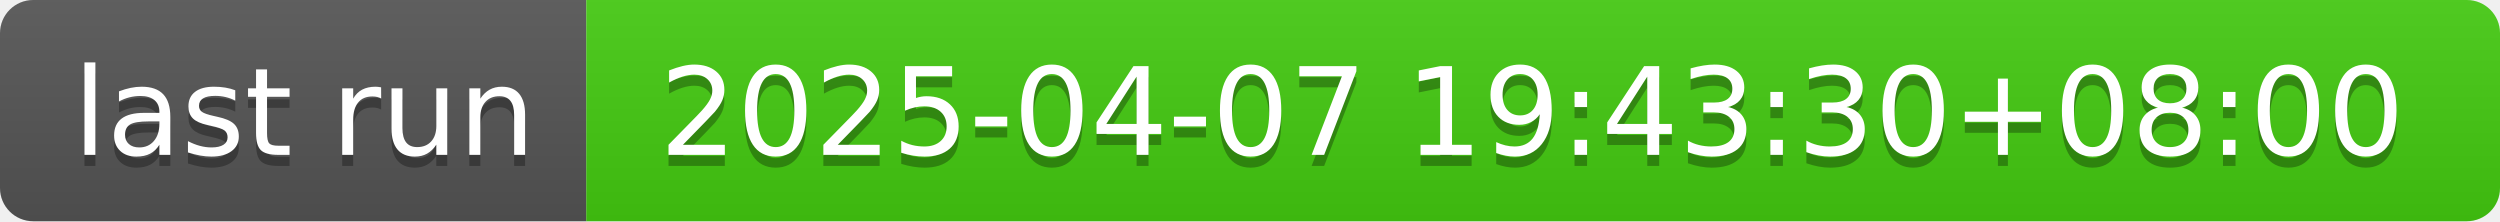
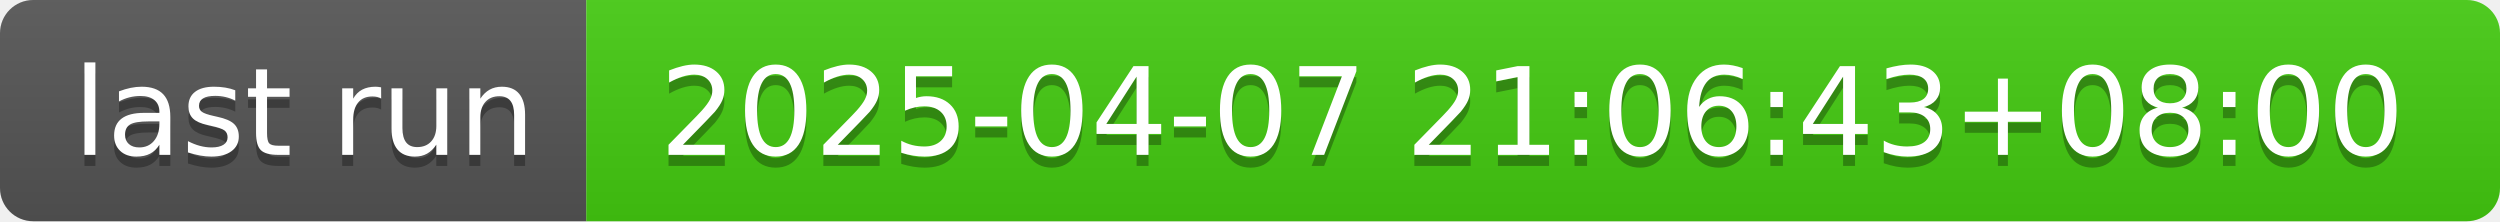
- <svg xmlns="http://www.w3.org/2000/svg" width="226" height="20" role="img" aria-label="last run: 2025-04-07 19:43:30+08:00">
+ <svg xmlns="http://www.w3.org/2000/svg" width="226" height="20" role="img" aria-label="last run: 2025-04-07 21:06:43+08:00">
  <linearGradient id="s" x2="0" y2="100%">
    <stop offset="0" stop-color="#bbb" stop-opacity=".1" />
    <stop offset="1" stop-opacity=".1" />
  </linearGradient>
  <clipPath id="r">
    <rect width="226" height="20" rx="3" fill="#fff" />
  </clipPath>
  <g clip-path="url(#r)">
    <rect width="53" height="20" fill="#555" />
    <rect x="53" width="173" height="20" fill="#4c1" />
    <rect width="226" height="20" fill="url(#s)" />
  </g>
  <g fill="#fff" text-anchor="middle" font-family="Verdana,Geneva,DejaVu Sans,sans-serif" text-rendering="geometricPrecision" font-size="110">
    <text aria-hidden="true" x="275" y="150" fill="#010101" fill-opacity=".3" transform="scale(.1)" textLength="430">last run</text>
    <text x="275" y="140" transform="scale(.1)" fill="#fff" textLength="430">last run</text>
-     <text aria-hidden="true" x="1385" y="150" fill="#010101" fill-opacity=".3" transform="scale(.1)" textLength="1630">2025-04-07 19:43:30+08:00</text>
-     <text x="1385" y="140" transform="scale(.1)" fill="#fff" textLength="1630">2025-04-07 19:43:30+08:00</text>
+     <text aria-hidden="true" x="1385" y="150" fill="#010101" fill-opacity=".3" transform="scale(.1)" textLength="1630">2025-04-07 21:06:43+08:00</text>
+     <text x="1385" y="140" transform="scale(.1)" fill="#fff" textLength="1630">2025-04-07 21:06:43+08:00</text>
  </g>
</svg>
